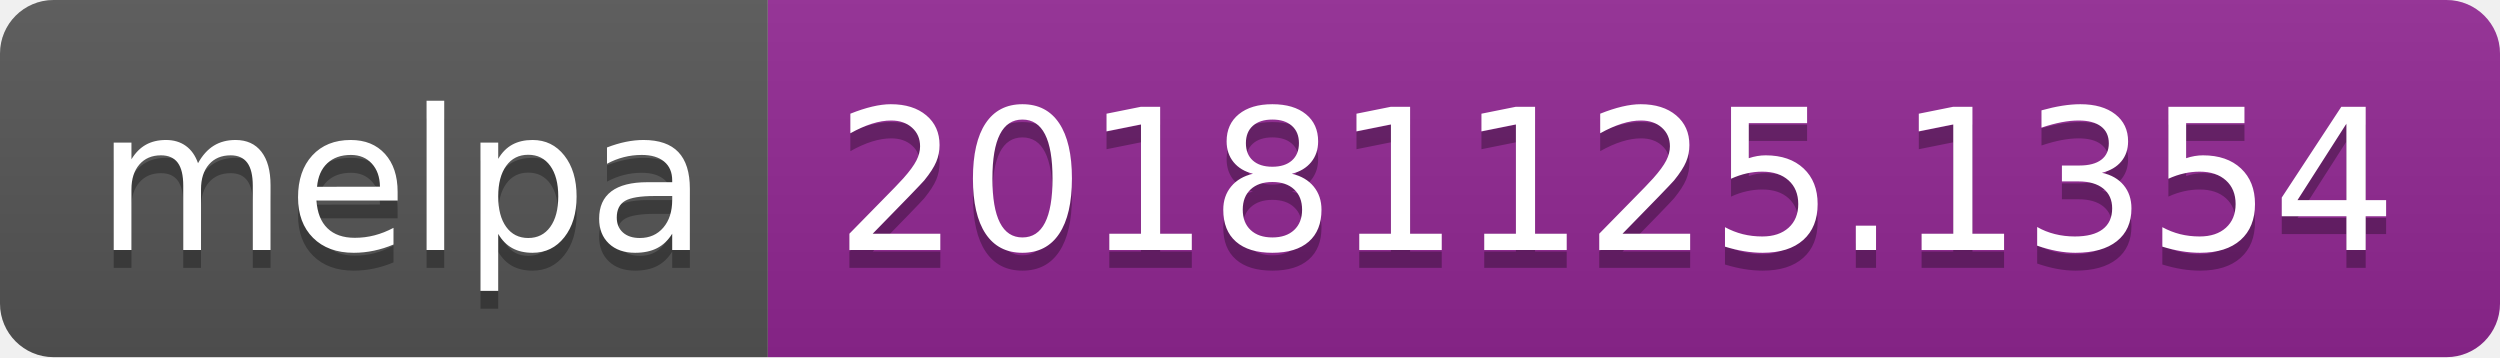
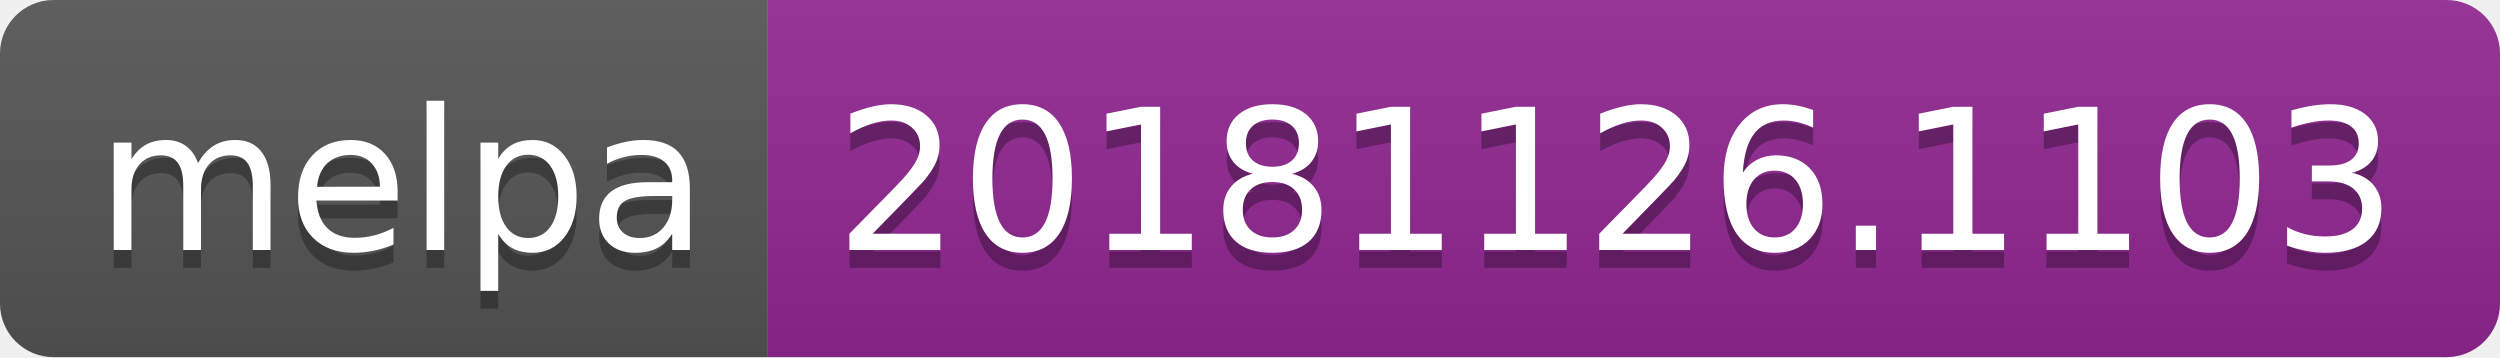
<svg xmlns="http://www.w3.org/2000/svg" width="140" height="20">
  <linearGradient id="b" x2="0" y2="100%">
    <stop offset="0" stop-color="#bbb" stop-opacity=".1" />
    <stop offset="1" stop-opacity=".1" />
  </linearGradient>
  <clipPath id="a">
    <rect width="140" height="20" rx="3" fill="#fff" />
  </clipPath>
  <g clip-path="url(#a)">
    <path fill="#555" d="M0 0h43v20H0z" />
    <path fill="#922793" d="M43 0h97v20H43z" />
    <path fill="url(#b)" d="M0 0h140v20H0z" />
  </g>
  <g fill="#fff" text-anchor="middle" font-family="DejaVu Sans,Verdana,Geneva,sans-serif" font-size="110">
    <text x="225" y="150" fill="#010101" fill-opacity=".3" transform="scale(.1)" textLength="330">melpa</text>
    <text x="225" y="140" transform="scale(.1)" textLength="330">melpa</text>
-     <text x="905" y="150" fill="#010101" fill-opacity=".3" transform="scale(.1)" textLength="870">20181125.1354</text>
-     <text x="905" y="140" transform="scale(.1)" textLength="870">20181125.1354</text>
+     <text x="905" y="150" fill="#010101" fill-opacity=".3" transform="scale(.1)" textLength="870">20181126.1103</text>
+     <text x="905" y="140" transform="scale(.1)" textLength="870">20181126.1103</text>
  </g>
</svg>
